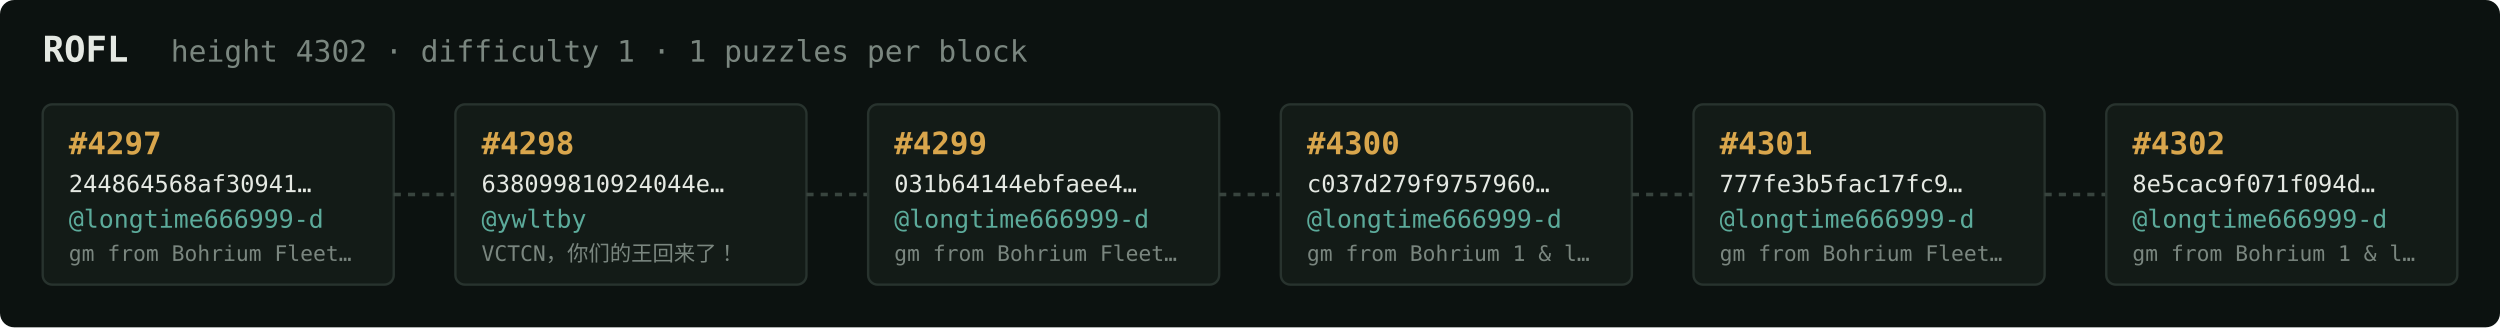
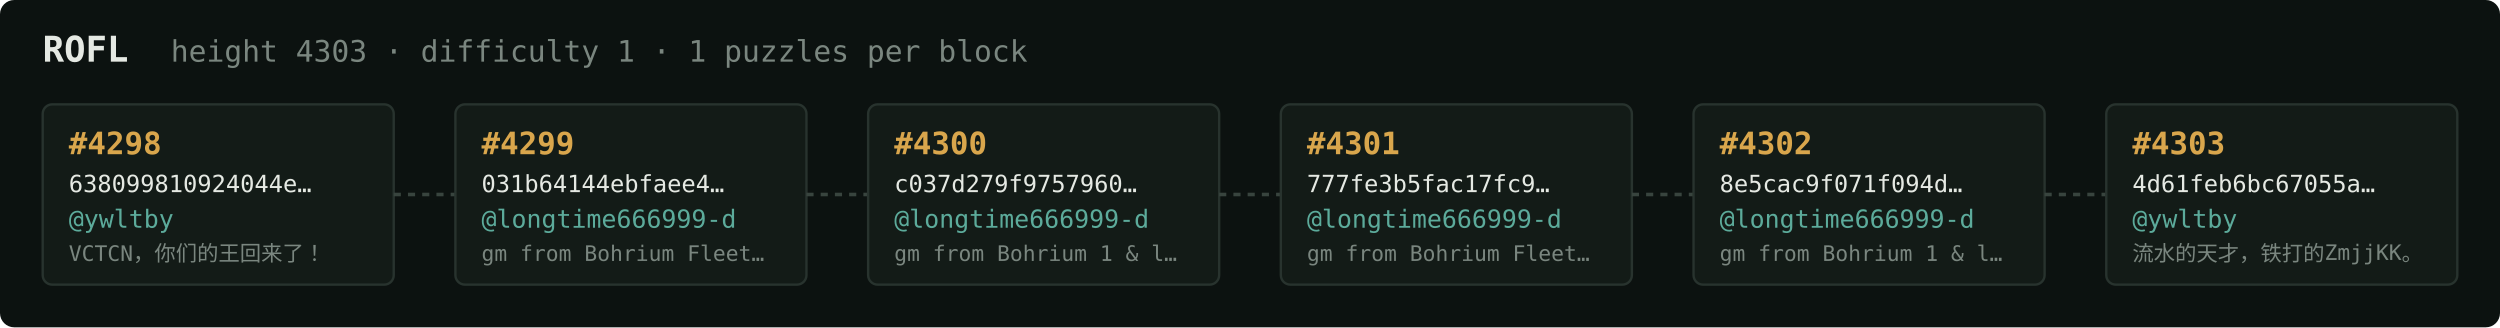
<svg xmlns="http://www.w3.org/2000/svg" width="1054" height="138" viewBox="0 0 1054 138" font-family="ui-monospace,SFMono-Regular,Menlo,monospace">
  <rect fill="#0c1210" width="1054" height="138" rx="6" />
  <text x="18" y="26" fill="#e5e9e3" font-size="15" font-weight="700">ROFL</text>
-   <text x="72" y="26" fill="#7a867f" font-size="12.5">height 4302 · difficulty 1 · 1 puzzles per block</text>
+   <text x="72" y="26" fill="#7a867f" font-size="12.5">height 4303 · difficulty 1 · 1 puzzles per block</text>
  <rect x="18" y="44" width="148" height="76" rx="4" fill="#131b17" stroke="#28332e" stroke-width="1" />
-   <text x="29" y="65" fill="#d9a64c" font-size="13" font-weight="700">#4297</text>
-   <text x="29" y="81" fill="#e5e9e3" font-size="10">244864568af30941…</text>
-   <text x="29" y="96" fill="#5cab9b" font-size="10.5">@longtime666999-d</text>
-   <text x="29" y="110" fill="#7a867f" font-size="9">gm from Bohrium Fleet…</text>
+   <text x="29" y="65" fill="#d9a64c" font-size="13" font-weight="700">#4298</text>
+   <text x="29" y="81" fill="#e5e9e3" font-size="10">638099810924044e…</text>
+   <text x="29" y="96" fill="#5cab9b" font-size="10.5">@ywltby</text>
+   <text x="29" y="110" fill="#7a867f" font-size="9">VCTCN，你们的王回来了！</text>
  <line x1="166" y1="82.0" x2="192" y2="82.0" stroke="#38443e" stroke-width="1.5" stroke-dasharray="3 3" />
  <rect x="192" y="44" width="148" height="76" rx="4" fill="#131b17" stroke="#28332e" stroke-width="1" />
-   <text x="203" y="65" fill="#d9a64c" font-size="13" font-weight="700">#4298</text>
-   <text x="203" y="81" fill="#e5e9e3" font-size="10">638099810924044e…</text>
-   <text x="203" y="96" fill="#5cab9b" font-size="10.5">@ywltby</text>
-   <text x="203" y="110" fill="#7a867f" font-size="9">VCTCN，你们的王回来了！</text>
+   <text x="203" y="65" fill="#d9a64c" font-size="13" font-weight="700">#4299</text>
+   <text x="203" y="81" fill="#e5e9e3" font-size="10">031b64144ebfaee4…</text>
+   <text x="203" y="96" fill="#5cab9b" font-size="10.5">@longtime666999-d</text>
+   <text x="203" y="110" fill="#7a867f" font-size="9">gm from Bohrium Fleet…</text>
  <line x1="340" y1="82.0" x2="366" y2="82.0" stroke="#38443e" stroke-width="1.5" stroke-dasharray="3 3" />
  <rect x="366" y="44" width="148" height="76" rx="4" fill="#131b17" stroke="#28332e" stroke-width="1" />
-   <text x="377" y="65" fill="#d9a64c" font-size="13" font-weight="700">#4299</text>
-   <text x="377" y="81" fill="#e5e9e3" font-size="10">031b64144ebfaee4…</text>
+   <text x="377" y="65" fill="#d9a64c" font-size="13" font-weight="700">#4300</text>
+   <text x="377" y="81" fill="#e5e9e3" font-size="10">c037d279f9757960…</text>
  <text x="377" y="96" fill="#5cab9b" font-size="10.5">@longtime666999-d</text>
-   <text x="377" y="110" fill="#7a867f" font-size="9">gm from Bohrium Fleet…</text>
+   <text x="377" y="110" fill="#7a867f" font-size="9">gm from Bohrium 1 &amp; l…</text>
  <line x1="514" y1="82.0" x2="540" y2="82.0" stroke="#38443e" stroke-width="1.5" stroke-dasharray="3 3" />
  <rect x="540" y="44" width="148" height="76" rx="4" fill="#131b17" stroke="#28332e" stroke-width="1" />
-   <text x="551" y="65" fill="#d9a64c" font-size="13" font-weight="700">#4300</text>
-   <text x="551" y="81" fill="#e5e9e3" font-size="10">c037d279f9757960…</text>
+   <text x="551" y="65" fill="#d9a64c" font-size="13" font-weight="700">#4301</text>
+   <text x="551" y="81" fill="#e5e9e3" font-size="10">777fe3b5fac17fc9…</text>
  <text x="551" y="96" fill="#5cab9b" font-size="10.5">@longtime666999-d</text>
-   <text x="551" y="110" fill="#7a867f" font-size="9">gm from Bohrium 1 &amp; l…</text>
+   <text x="551" y="110" fill="#7a867f" font-size="9">gm from Bohrium Fleet…</text>
  <line x1="688" y1="82.0" x2="714" y2="82.0" stroke="#38443e" stroke-width="1.5" stroke-dasharray="3 3" />
  <rect x="714" y="44" width="148" height="76" rx="4" fill="#131b17" stroke="#28332e" stroke-width="1" />
-   <text x="725" y="65" fill="#d9a64c" font-size="13" font-weight="700">#4301</text>
-   <text x="725" y="81" fill="#e5e9e3" font-size="10">777fe3b5fac17fc9…</text>
+   <text x="725" y="65" fill="#d9a64c" font-size="13" font-weight="700">#4302</text>
+   <text x="725" y="81" fill="#e5e9e3" font-size="10">8e5cac9f071f094d…</text>
  <text x="725" y="96" fill="#5cab9b" font-size="10.5">@longtime666999-d</text>
-   <text x="725" y="110" fill="#7a867f" font-size="9">gm from Bohrium Fleet…</text>
+   <text x="725" y="110" fill="#7a867f" font-size="9">gm from Bohrium 1 &amp; l…</text>
  <line x1="862" y1="82.0" x2="888" y2="82.0" stroke="#38443e" stroke-width="1.5" stroke-dasharray="3 3" />
  <rect x="888" y="44" width="148" height="76" rx="4" fill="#131b17" stroke="#28332e" stroke-width="1" />
-   <text x="899" y="65" fill="#d9a64c" font-size="13" font-weight="700">#4302</text>
-   <text x="899" y="81" fill="#e5e9e3" font-size="10">8e5cac9f071f094d…</text>
-   <text x="899" y="96" fill="#5cab9b" font-size="10.5">@longtime666999-d</text>
-   <text x="899" y="110" fill="#7a867f" font-size="9">gm from Bohrium 1 &amp; l…</text>
+   <text x="899" y="65" fill="#d9a64c" font-size="13" font-weight="700">#4303</text>
+   <text x="899" y="81" fill="#e5e9e3" font-size="10">4d61feb6bc67055a…</text>
+   <text x="899" y="96" fill="#5cab9b" font-size="10.5">@ywltby</text>
+   <text x="899" y="110" fill="#7a867f" font-size="9">流水的天才，铁打的ZmjjKK。</text>
</svg>
